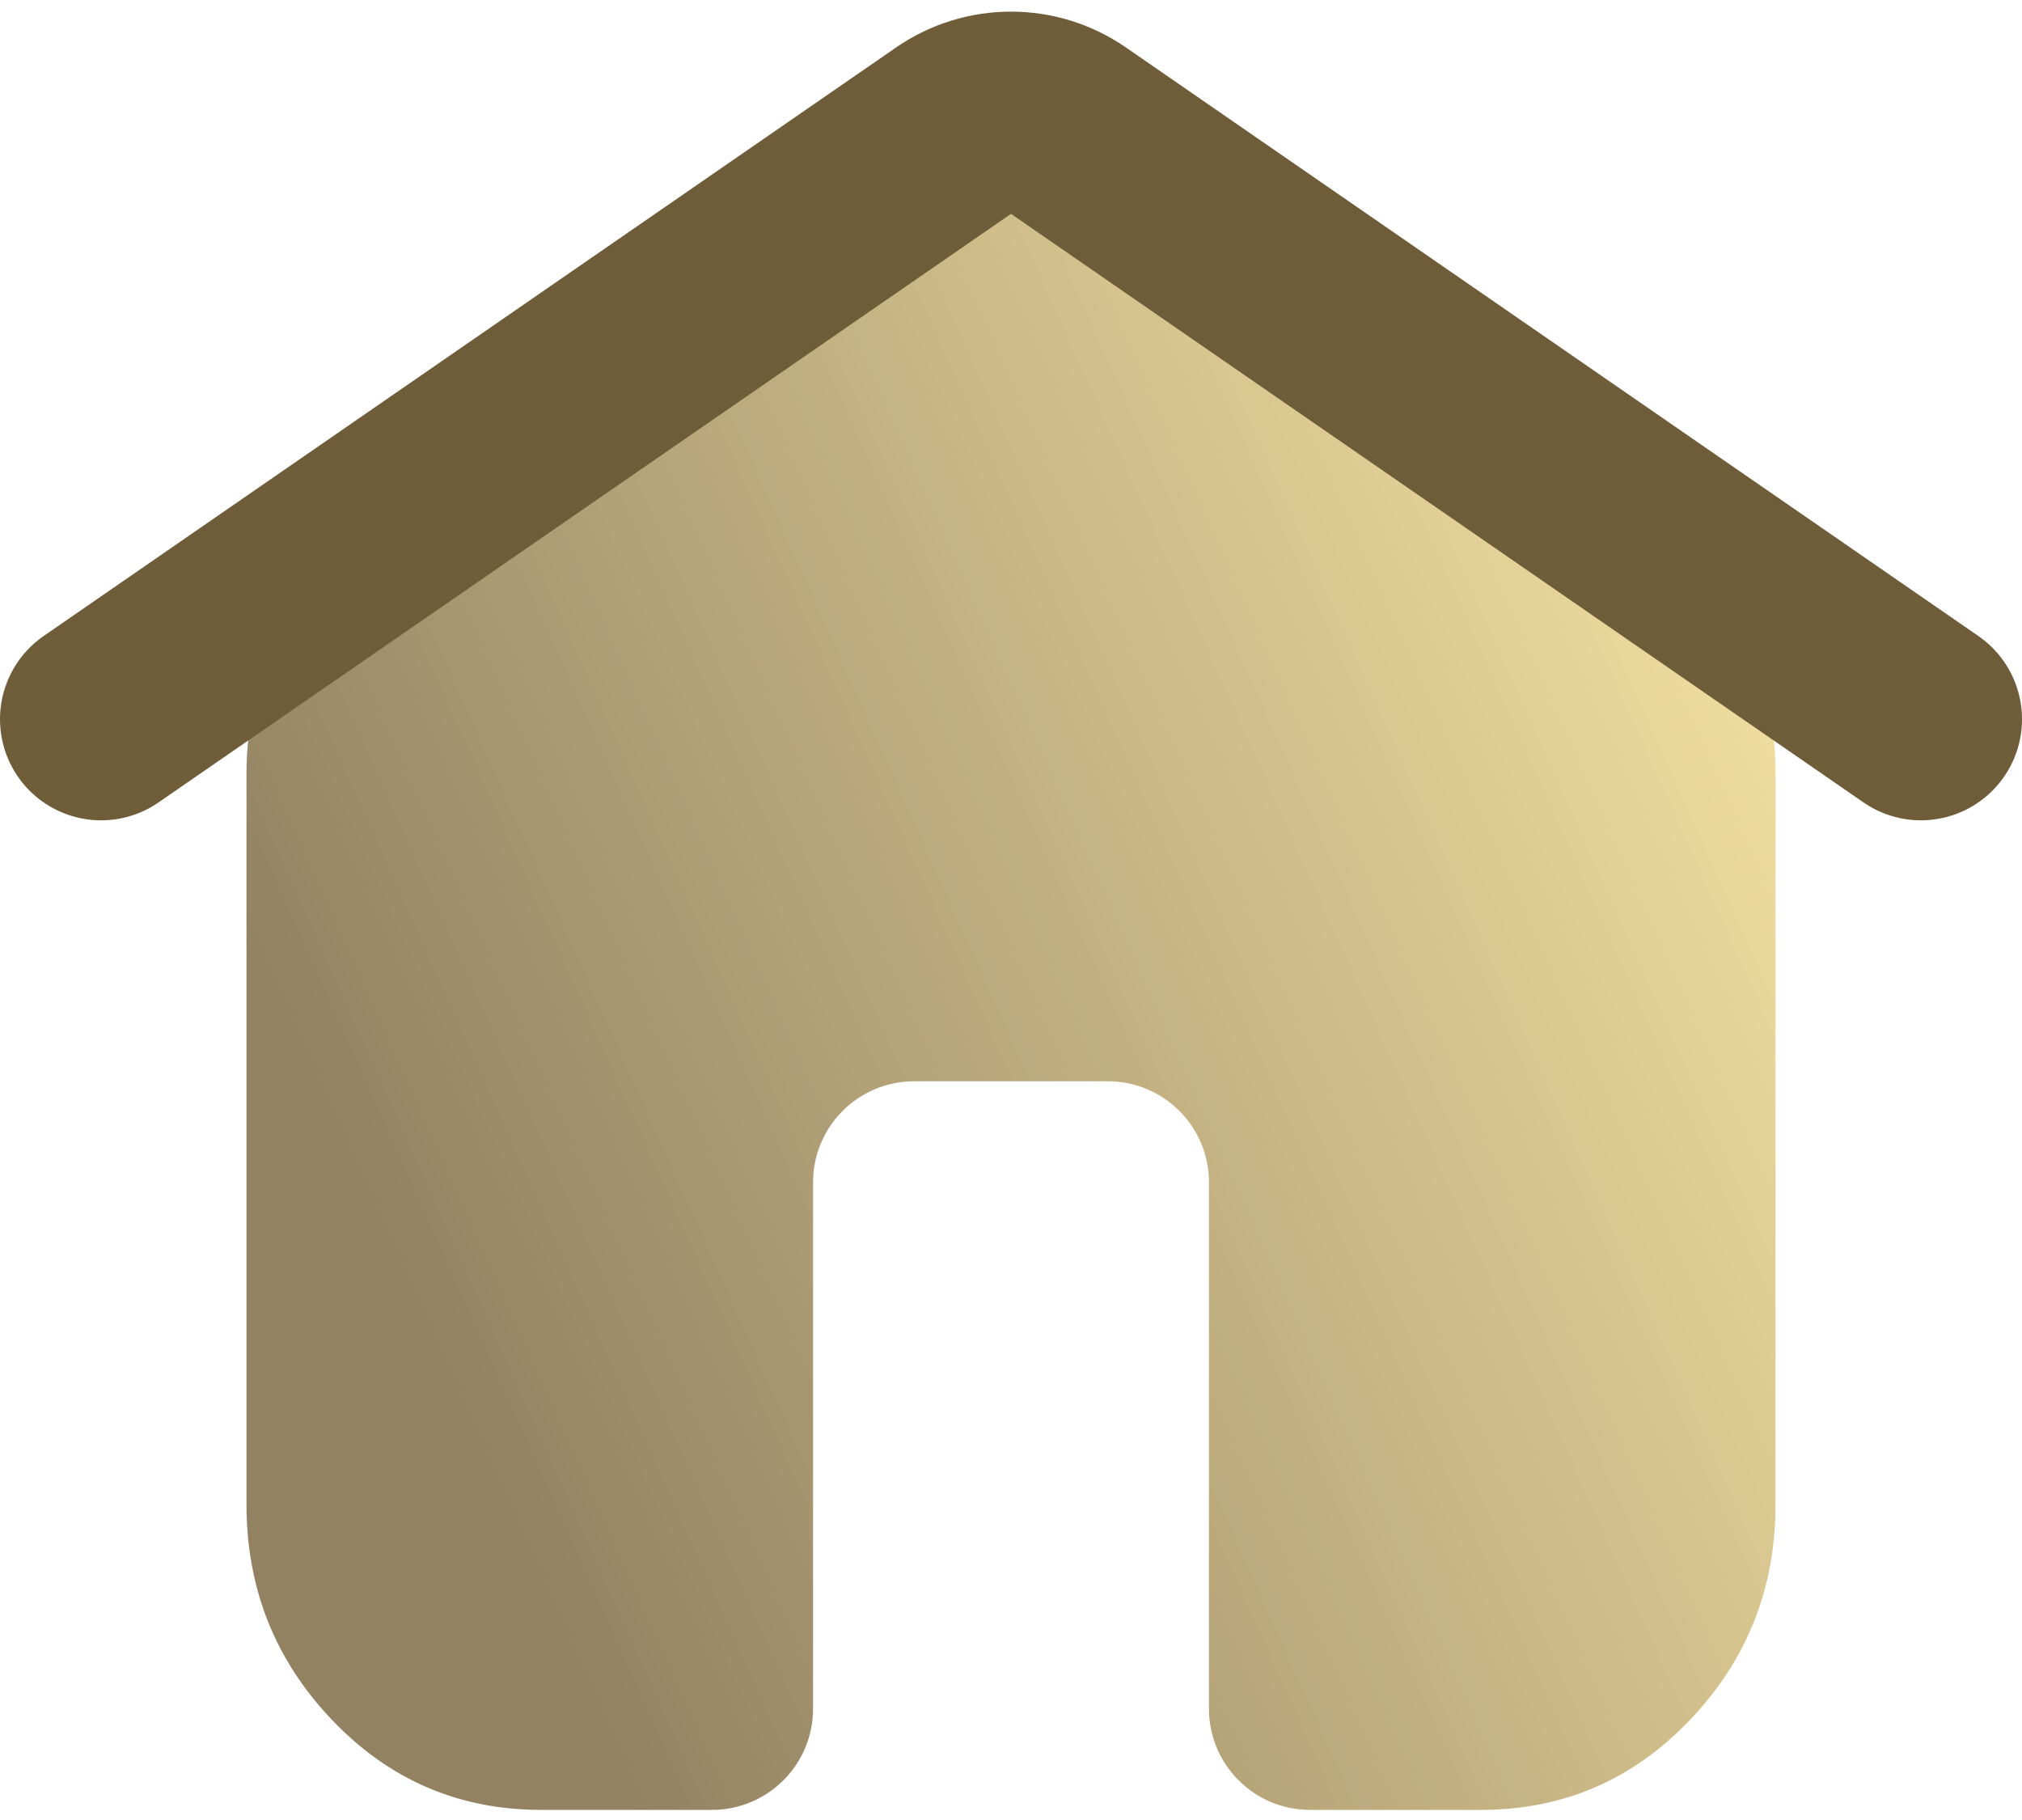
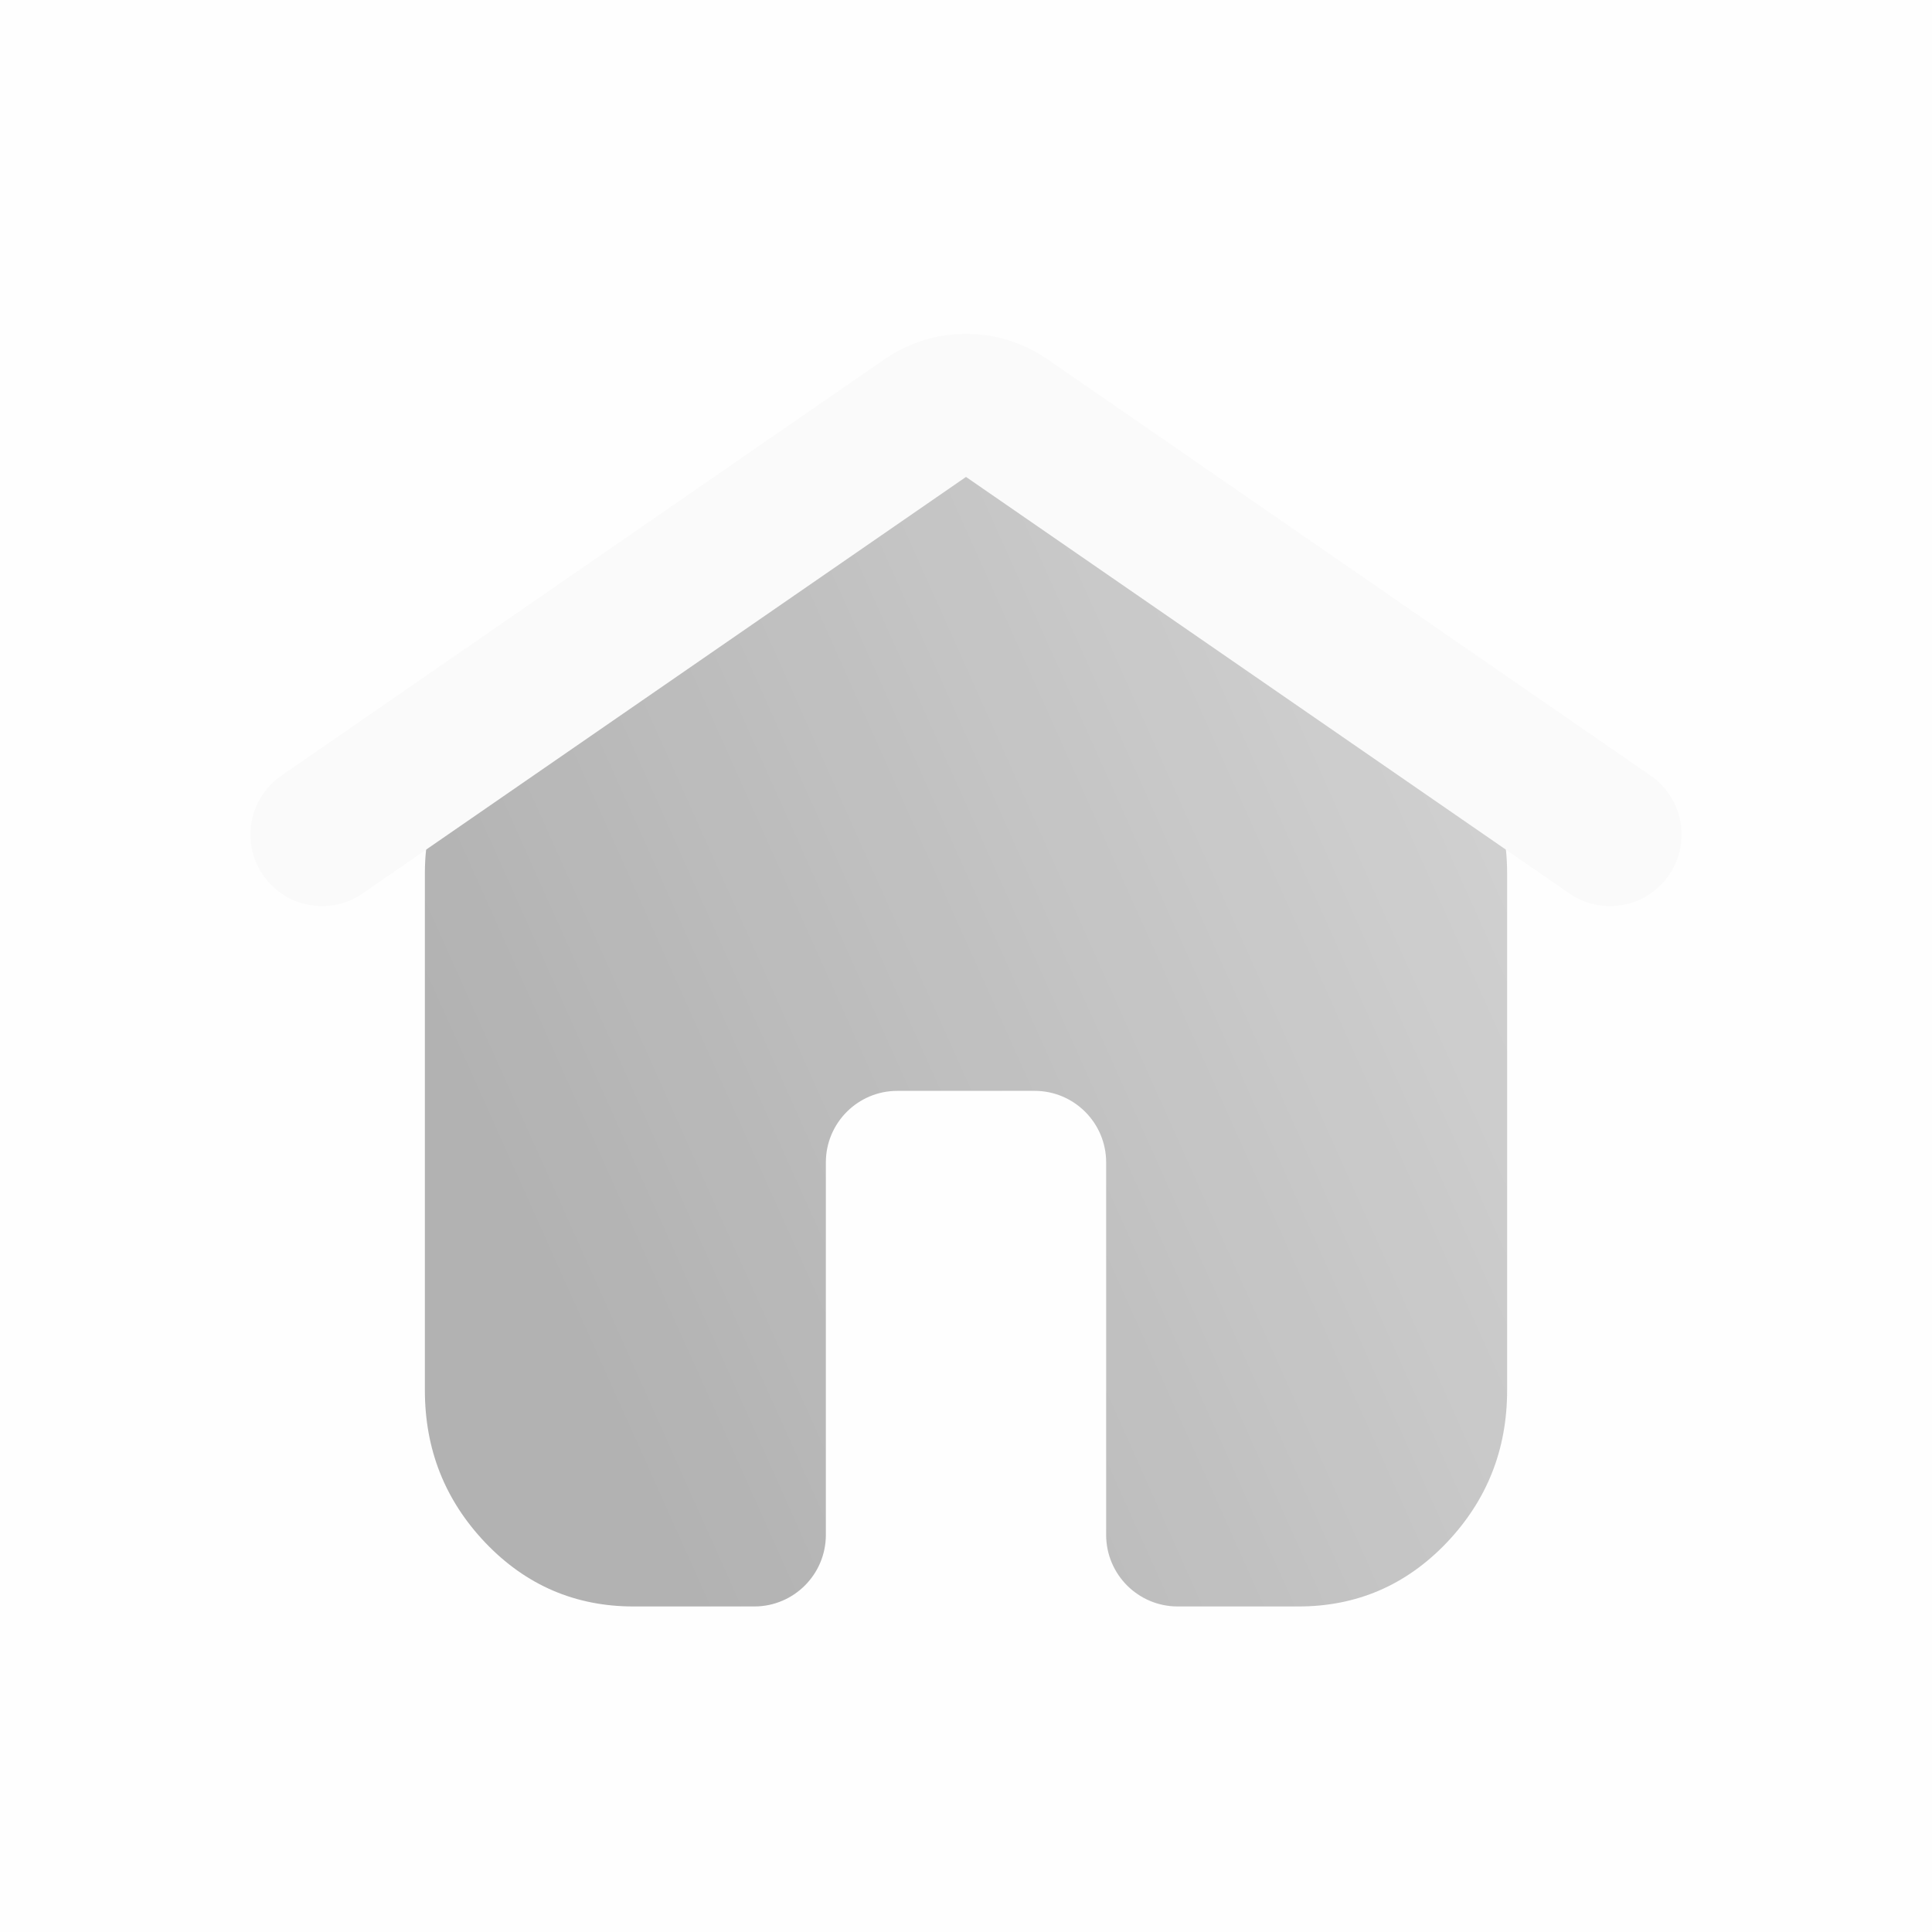
- <svg xmlns="http://www.w3.org/2000/svg" width="20" height="18" viewBox="0 0 20 18" fill="none">
-   <path opacity="0.812" d="M5.354 17.9C4.54 17.9 3.85 17.604 3.285 17.011C2.72 16.419 2.438 15.709 2.438 14.88V7.653C2.438 7.178 2.542 6.727 2.751 6.299C2.959 5.871 3.251 5.517 3.625 5.236L8.254 1.631C8.501 1.446 8.776 1.299 9.078 1.191C9.379 1.083 9.688 1.029 10.005 1.029C10.321 1.029 10.629 1.083 10.927 1.191C11.226 1.299 11.499 1.446 11.746 1.631L16.375 5.236C16.762 5.522 17.056 5.878 17.259 6.304C17.461 6.73 17.562 7.18 17.562 7.653V14.88C17.562 15.709 17.28 16.419 16.715 17.011C16.15 17.604 15.46 17.9 14.646 17.9H12.958C12.406 17.9 11.958 17.452 11.958 16.9V11.694C11.958 11.142 11.511 10.694 10.958 10.694H9.042C8.489 10.694 8.042 11.142 8.042 11.694V16.9C8.042 17.452 7.594 17.9 7.042 17.9H5.354Z" fill="url(#paint0_linear_0_1)" />
-   <path d="M1 7.113L9.432 1.292C9.774 1.056 10.226 1.056 10.568 1.292L19 7.113" stroke="#6F5C38" stroke-width="2" stroke-linecap="round" />
+ <svg xmlns="http://www.w3.org/2000/svg" width="24" height="24" viewBox="0 0 24 24" fill="none">
+   <rect width="24" height="24" fill="#A4A4A4" fill-opacity="0.01" />
+   <path opacity="0.812" d="M7.87 19.956C7.147 19.956 6.534 19.692 6.031 19.166C5.529 18.639 5.278 18.008 5.278 17.271V10.847C5.278 10.425 5.371 10.024 5.556 9.643C5.742 9.263 6.001 8.948 6.333 8.699L10.448 5.494C10.668 5.329 10.912 5.199 11.18 5.103C11.448 5.007 11.723 4.96 12.004 4.96C12.285 4.96 12.559 5.007 12.824 5.103C13.089 5.199 13.332 5.329 13.552 5.494L17.667 8.699C18.01 8.953 18.272 9.269 18.452 9.648C18.632 10.027 18.722 10.426 18.722 10.847V17.271C18.722 18.008 18.471 18.639 17.969 19.166C17.466 19.692 16.853 19.956 16.13 19.956H14.63C14.139 19.956 13.741 19.558 13.741 19.067V14.44C13.741 13.949 13.343 13.551 12.852 13.551H11.148C10.657 13.551 10.259 13.949 10.259 14.44V19.067C10.259 19.558 9.861 19.956 9.37 19.956H7.87Z" fill="url(#paint0_linear_4_81)" />
+   <path d="M4 10.367L11.495 5.193C11.799 4.983 12.201 4.983 12.505 5.193L20 10.367" stroke="#FAFAFA" stroke-width="1.778" stroke-linecap="round" />
  <defs>
-     <linearGradient id="paint0_linear_0_1" x1="17.562" y1="1.029" x2="1.82" y2="8.086" gradientUnits="userSpaceOnUse">
-       <stop stop-color="#FFE795" />
-       <stop offset="1" stop-color="#7A653E" />
+     <linearGradient id="paint0_linear_4_81" x1="18.722" y1="4.96" x2="4.729" y2="11.232" gradientUnits="userSpaceOnUse">
+       <stop stop-color="#CCCCCC" />
+       <stop offset="1" stop-color="#A0A0A0" />
    </linearGradient>
  </defs>
</svg>
